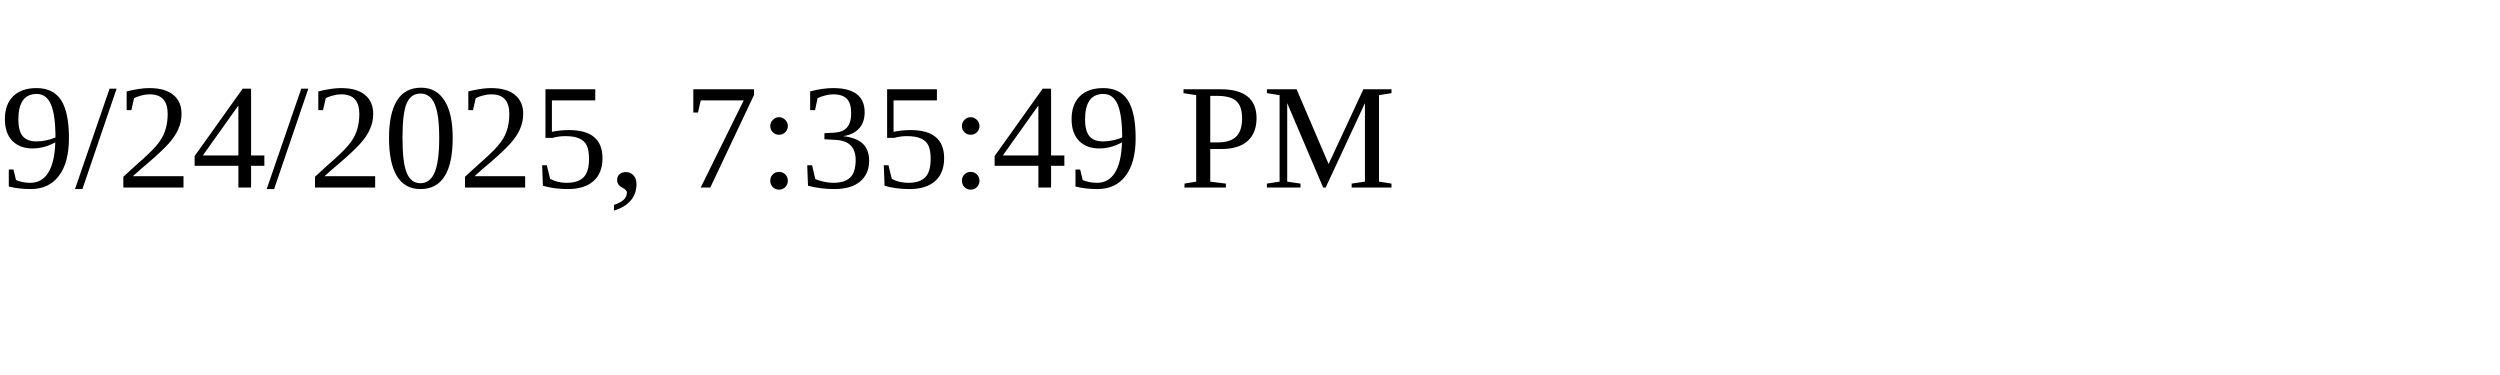
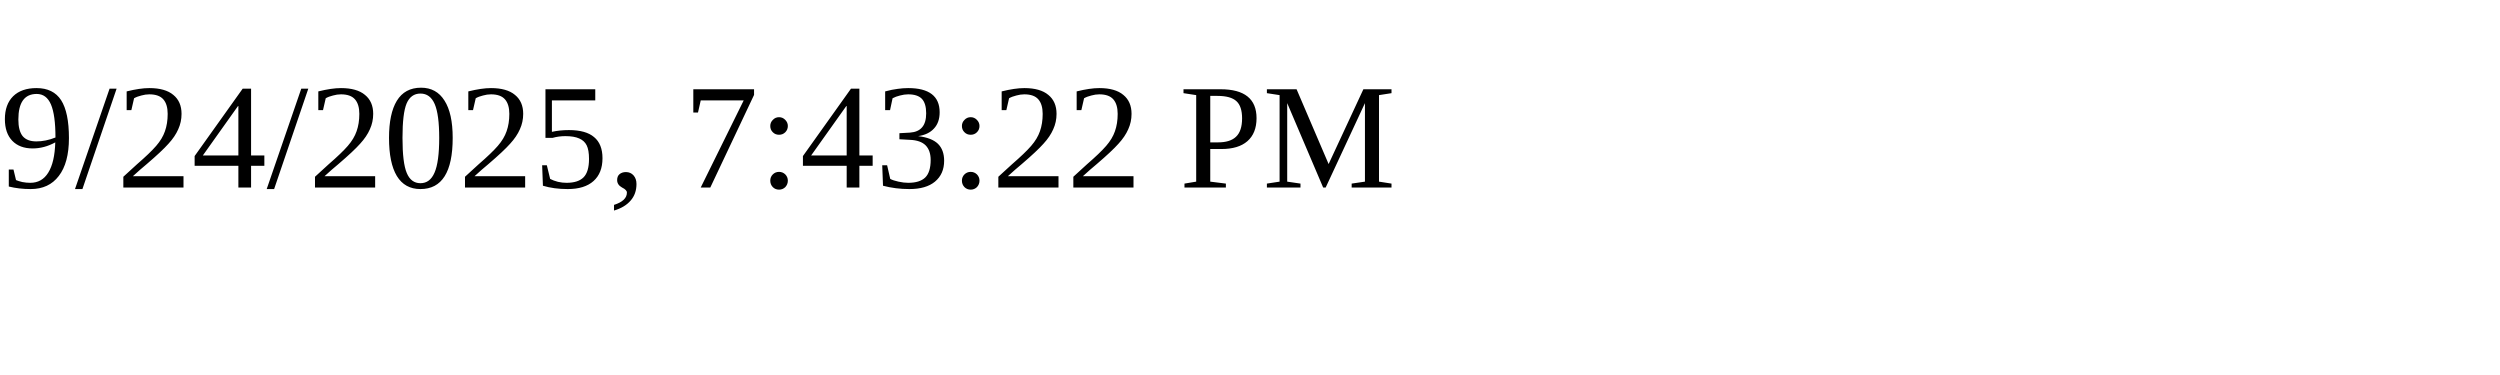
<svg xmlns="http://www.w3.org/2000/svg" height="30" width="200">
-   <text x="0" y="15">9/24/2025, 7:35:49 PM</text>
+   <text x="0" y="15">9/24/2025, 7:43:22 PM</text>
</svg>
